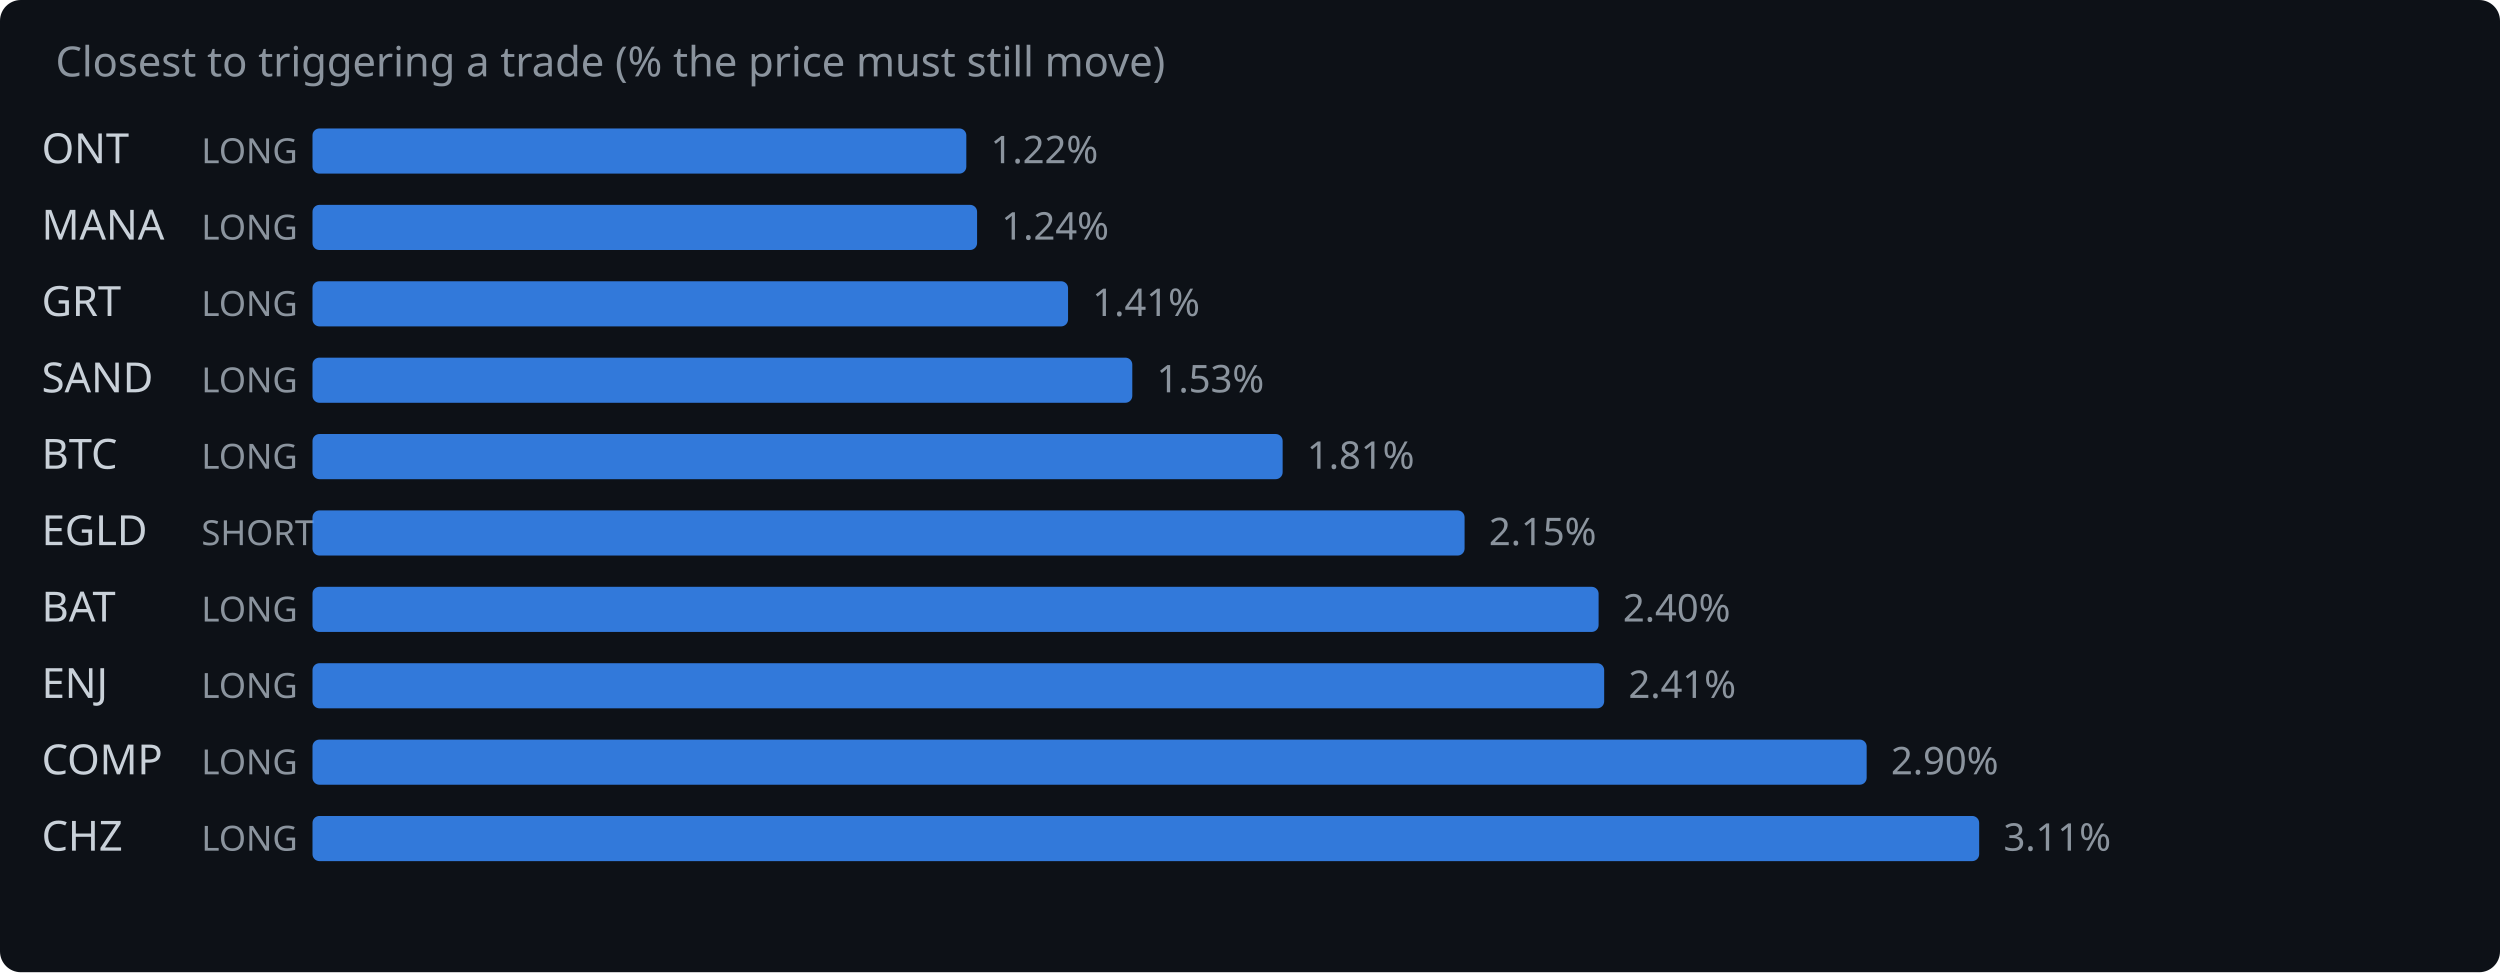
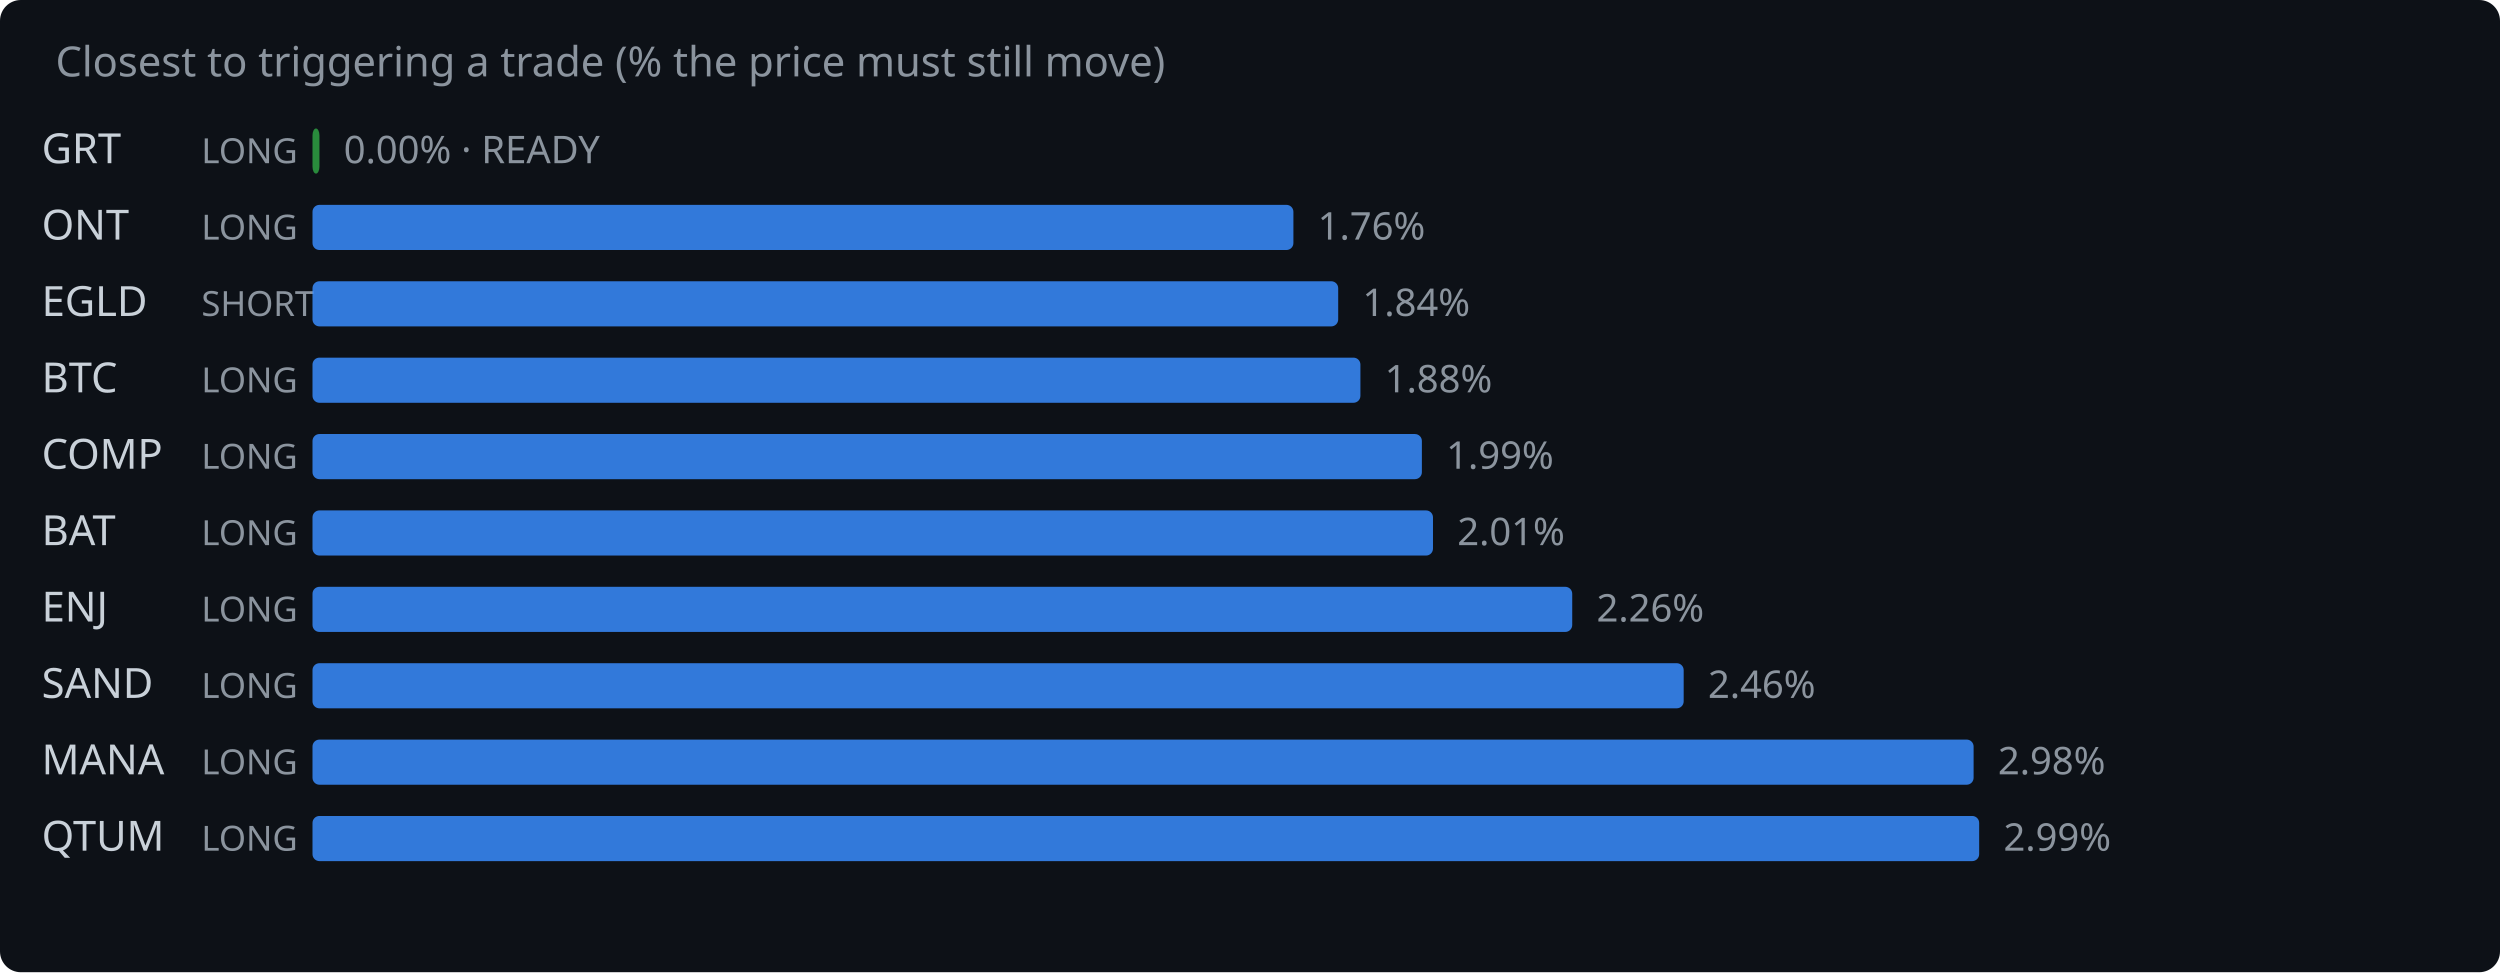
<svg xmlns="http://www.w3.org/2000/svg" width="720" height="280" viewBox="0 0 720 280">
  <rect width="720" height="280" fill="#0d1117" rx="6" />
  <text x="16" y="22" fill="#8b949e" font-family="system-ui,sans-serif" font-size="12">Closest to triggering a trade (% the price must still move)</text>
-   <text x="12" y="47" fill="#c9d1d9" font-family="system-ui,sans-serif" font-size="12">ONT</text>
+   <text x="12" y="47" fill="#c9d1d9" font-family="system-ui,sans-serif" font-size="12">GRT</text>
  <text x="58" y="47" fill="#8b949e" font-family="system-ui,sans-serif" font-size="10">LONG</text>
-   <rect x="90" y="37" width="188.3" height="13" rx="2" fill="#388bfd" opacity="0.85" />
-   <text x="285.3" y="47" fill="#8b949e" font-family="system-ui,sans-serif" font-size="11">1.22%</text>
-   <text x="12" y="69" fill="#c9d1d9" font-family="system-ui,sans-serif" font-size="12">MANA</text>
+   <rect x="90" y="37" width="2.0" height="13" rx="2" fill="#2ea043" opacity="0.85" />
+   <text x="99.0" y="47" fill="#8b949e" font-family="system-ui,sans-serif" font-size="11">0.00% · READY</text>
+   <text x="12" y="69" fill="#c9d1d9" font-family="system-ui,sans-serif" font-size="12">ONT</text>
  <text x="58" y="69" fill="#8b949e" font-family="system-ui,sans-serif" font-size="10">LONG</text>
-   <rect x="90" y="59" width="191.4" height="13" rx="2" fill="#388bfd" opacity="0.85" />
-   <text x="288.4" y="69" fill="#8b949e" font-family="system-ui,sans-serif" font-size="11">1.24%</text>
-   <text x="12" y="91" fill="#c9d1d9" font-family="system-ui,sans-serif" font-size="12">GRT</text>
-   <text x="58" y="91" fill="#8b949e" font-family="system-ui,sans-serif" font-size="10">LONG</text>
-   <rect x="90" y="81" width="217.6" height="13" rx="2" fill="#388bfd" opacity="0.85" />
-   <text x="314.6" y="91" fill="#8b949e" font-family="system-ui,sans-serif" font-size="11">1.41%</text>
-   <text x="12" y="113" fill="#c9d1d9" font-family="system-ui,sans-serif" font-size="12">SAND</text>
+   <rect x="90" y="59" width="282.5" height="13" rx="2" fill="#388bfd" opacity="0.85" />
+   <text x="379.5" y="69" fill="#8b949e" font-family="system-ui,sans-serif" font-size="11">1.76%</text>
+   <text x="12" y="91" fill="#c9d1d9" font-family="system-ui,sans-serif" font-size="12">EGLD</text>
+   <text x="58" y="91" fill="#8b949e" font-family="system-ui,sans-serif" font-size="10">SHORT</text>
+   <rect x="90" y="81" width="295.4" height="13" rx="2" fill="#388bfd" opacity="0.85" />
+   <text x="392.4" y="91" fill="#8b949e" font-family="system-ui,sans-serif" font-size="11">1.84%</text>
+   <text x="12" y="113" fill="#c9d1d9" font-family="system-ui,sans-serif" font-size="12">BTC</text>
  <text x="58" y="113" fill="#8b949e" font-family="system-ui,sans-serif" font-size="10">LONG</text>
-   <rect x="90" y="103" width="236.1" height="13" rx="2" fill="#388bfd" opacity="0.85" />
-   <text x="333.1" y="113" fill="#8b949e" font-family="system-ui,sans-serif" font-size="11">1.53%</text>
-   <text x="12" y="135" fill="#c9d1d9" font-family="system-ui,sans-serif" font-size="12">BTC</text>
+   <rect x="90" y="103" width="301.8" height="13" rx="2" fill="#388bfd" opacity="0.85" />
+   <text x="398.8" y="113" fill="#8b949e" font-family="system-ui,sans-serif" font-size="11">1.88%</text>
+   <text x="12" y="135" fill="#c9d1d9" font-family="system-ui,sans-serif" font-size="12">COMP</text>
  <text x="58" y="135" fill="#8b949e" font-family="system-ui,sans-serif" font-size="10">LONG</text>
-   <rect x="90" y="125" width="279.4" height="13" rx="2" fill="#388bfd" opacity="0.85" />
-   <text x="376.4" y="135" fill="#8b949e" font-family="system-ui,sans-serif" font-size="11">1.81%</text>
-   <text x="12" y="157" fill="#c9d1d9" font-family="system-ui,sans-serif" font-size="12">EGLD</text>
-   <text x="58" y="157" fill="#8b949e" font-family="system-ui,sans-serif" font-size="10">SHORT</text>
-   <rect x="90" y="147" width="331.8" height="13" rx="2" fill="#388bfd" opacity="0.85" />
-   <text x="428.8" y="157" fill="#8b949e" font-family="system-ui,sans-serif" font-size="11">2.15%</text>
-   <text x="12" y="179" fill="#c9d1d9" font-family="system-ui,sans-serif" font-size="12">BAT</text>
+   <rect x="90" y="125" width="319.5" height="13" rx="2" fill="#388bfd" opacity="0.85" />
+   <text x="416.5" y="135" fill="#8b949e" font-family="system-ui,sans-serif" font-size="11">1.99%</text>
+   <text x="12" y="157" fill="#c9d1d9" font-family="system-ui,sans-serif" font-size="12">BAT</text>
+   <text x="58" y="157" fill="#8b949e" font-family="system-ui,sans-serif" font-size="10">LONG</text>
+   <rect x="90" y="147" width="322.7" height="13" rx="2" fill="#388bfd" opacity="0.85" />
+   <text x="419.7" y="157" fill="#8b949e" font-family="system-ui,sans-serif" font-size="11">2.01%</text>
+   <text x="12" y="179" fill="#c9d1d9" font-family="system-ui,sans-serif" font-size="12">ENJ</text>
  <text x="58" y="179" fill="#8b949e" font-family="system-ui,sans-serif" font-size="10">LONG</text>
-   <rect x="90" y="169" width="370.4" height="13" rx="2" fill="#388bfd" opacity="0.85" />
-   <text x="467.4" y="179" fill="#8b949e" font-family="system-ui,sans-serif" font-size="11">2.40%</text>
-   <text x="12" y="201" fill="#c9d1d9" font-family="system-ui,sans-serif" font-size="12">ENJ</text>
+   <rect x="90" y="169" width="362.8" height="13" rx="2" fill="#388bfd" opacity="0.85" />
+   <text x="459.8" y="179" fill="#8b949e" font-family="system-ui,sans-serif" font-size="11">2.26%</text>
+   <text x="12" y="201" fill="#c9d1d9" font-family="system-ui,sans-serif" font-size="12">SAND</text>
  <text x="58" y="201" fill="#8b949e" font-family="system-ui,sans-serif" font-size="10">LONG</text>
-   <rect x="90" y="191" width="372.0" height="13" rx="2" fill="#388bfd" opacity="0.85" />
-   <text x="469.0" y="201" fill="#8b949e" font-family="system-ui,sans-serif" font-size="11">2.41%</text>
-   <text x="12" y="223" fill="#c9d1d9" font-family="system-ui,sans-serif" font-size="12">COMP</text>
+   <rect x="90" y="191" width="394.9" height="13" rx="2" fill="#388bfd" opacity="0.85" />
+   <text x="491.9" y="201" fill="#8b949e" font-family="system-ui,sans-serif" font-size="11">2.46%</text>
+   <text x="12" y="223" fill="#c9d1d9" font-family="system-ui,sans-serif" font-size="12">MANA</text>
  <text x="58" y="223" fill="#8b949e" font-family="system-ui,sans-serif" font-size="10">LONG</text>
-   <rect x="90" y="213" width="447.6" height="13" rx="2" fill="#388bfd" opacity="0.85" />
-   <text x="544.6" y="223" fill="#8b949e" font-family="system-ui,sans-serif" font-size="11">2.90%</text>
-   <text x="12" y="245" fill="#c9d1d9" font-family="system-ui,sans-serif" font-size="12">CHZ</text>
+   <rect x="90" y="213" width="478.4" height="13" rx="2" fill="#388bfd" opacity="0.85" />
+   <text x="575.4" y="223" fill="#8b949e" font-family="system-ui,sans-serif" font-size="11">2.98%</text>
+   <text x="12" y="245" fill="#c9d1d9" font-family="system-ui,sans-serif" font-size="12">QTUM</text>
  <text x="58" y="245" fill="#8b949e" font-family="system-ui,sans-serif" font-size="10">LONG</text>
  <rect x="90" y="235" width="480.0" height="13" rx="2" fill="#388bfd" opacity="0.85" />
-   <text x="577.0" y="245" fill="#8b949e" font-family="system-ui,sans-serif" font-size="11">3.11%</text>
+   <text x="577.0" y="245" fill="#8b949e" font-family="system-ui,sans-serif" font-size="11">2.99%</text>
</svg>
